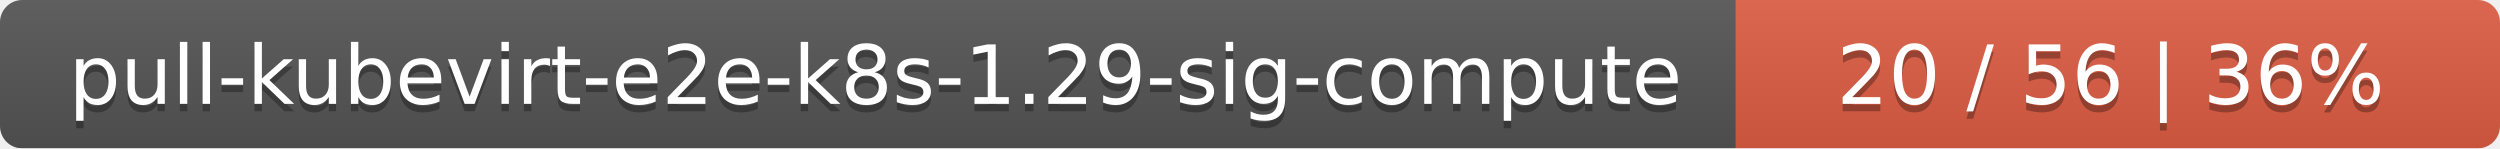
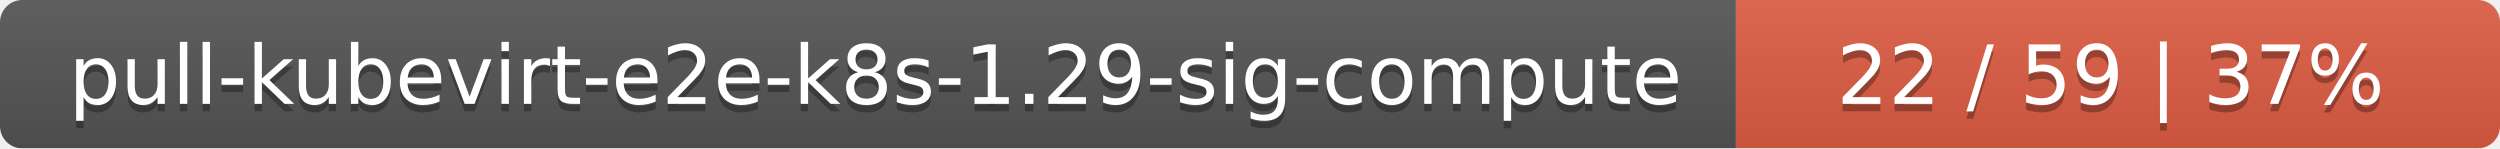
<svg xmlns="http://www.w3.org/2000/svg" width="337" height="20">
  <linearGradient id="smooth" x2="0" y2="100%">
    <stop offset="0" stop-color="#bbb" stop-opacity=".1" />
    <stop offset="1" stop-opacity=".1" />
  </linearGradient>
  <mask id="round">
    <rect width="337" height="20" rx="3" fill="#fff" />
  </mask>
  <g mask="url(#round)">
    <rect width="234" height="20" fill="#555" />
    <rect x="234" width="103" height="20" fill="#e05d44" />
    <rect width="337" height="20" fill="url(#smooth)" />
  </g>
  <g fill="#fff" text-anchor="middle" font-family="DejaVu Sans,Verdana,Geneva,sans-serif" font-size="11">
    <text x="118" y="15" fill="#010101" fill-opacity=".3">pull-kubevirt-e2e-k8s-1.29-sig-compute</text>
    <text x="118" y="14">pull-kubevirt-e2e-k8s-1.29-sig-compute</text>
-     <text x="284.5" y="15" fill="#010101" fill-opacity=".3">20 / 56    |    36%</text>
-     <text x="284.5" y="14">20 / 56    |    36%</text>
+     <text x="284.5" y="15" fill="#010101" fill-opacity=".3">22 / 59    |    37%</text>
+     <text x="284.5" y="14">22 / 59    |    37%</text>
  </g>
</svg>
